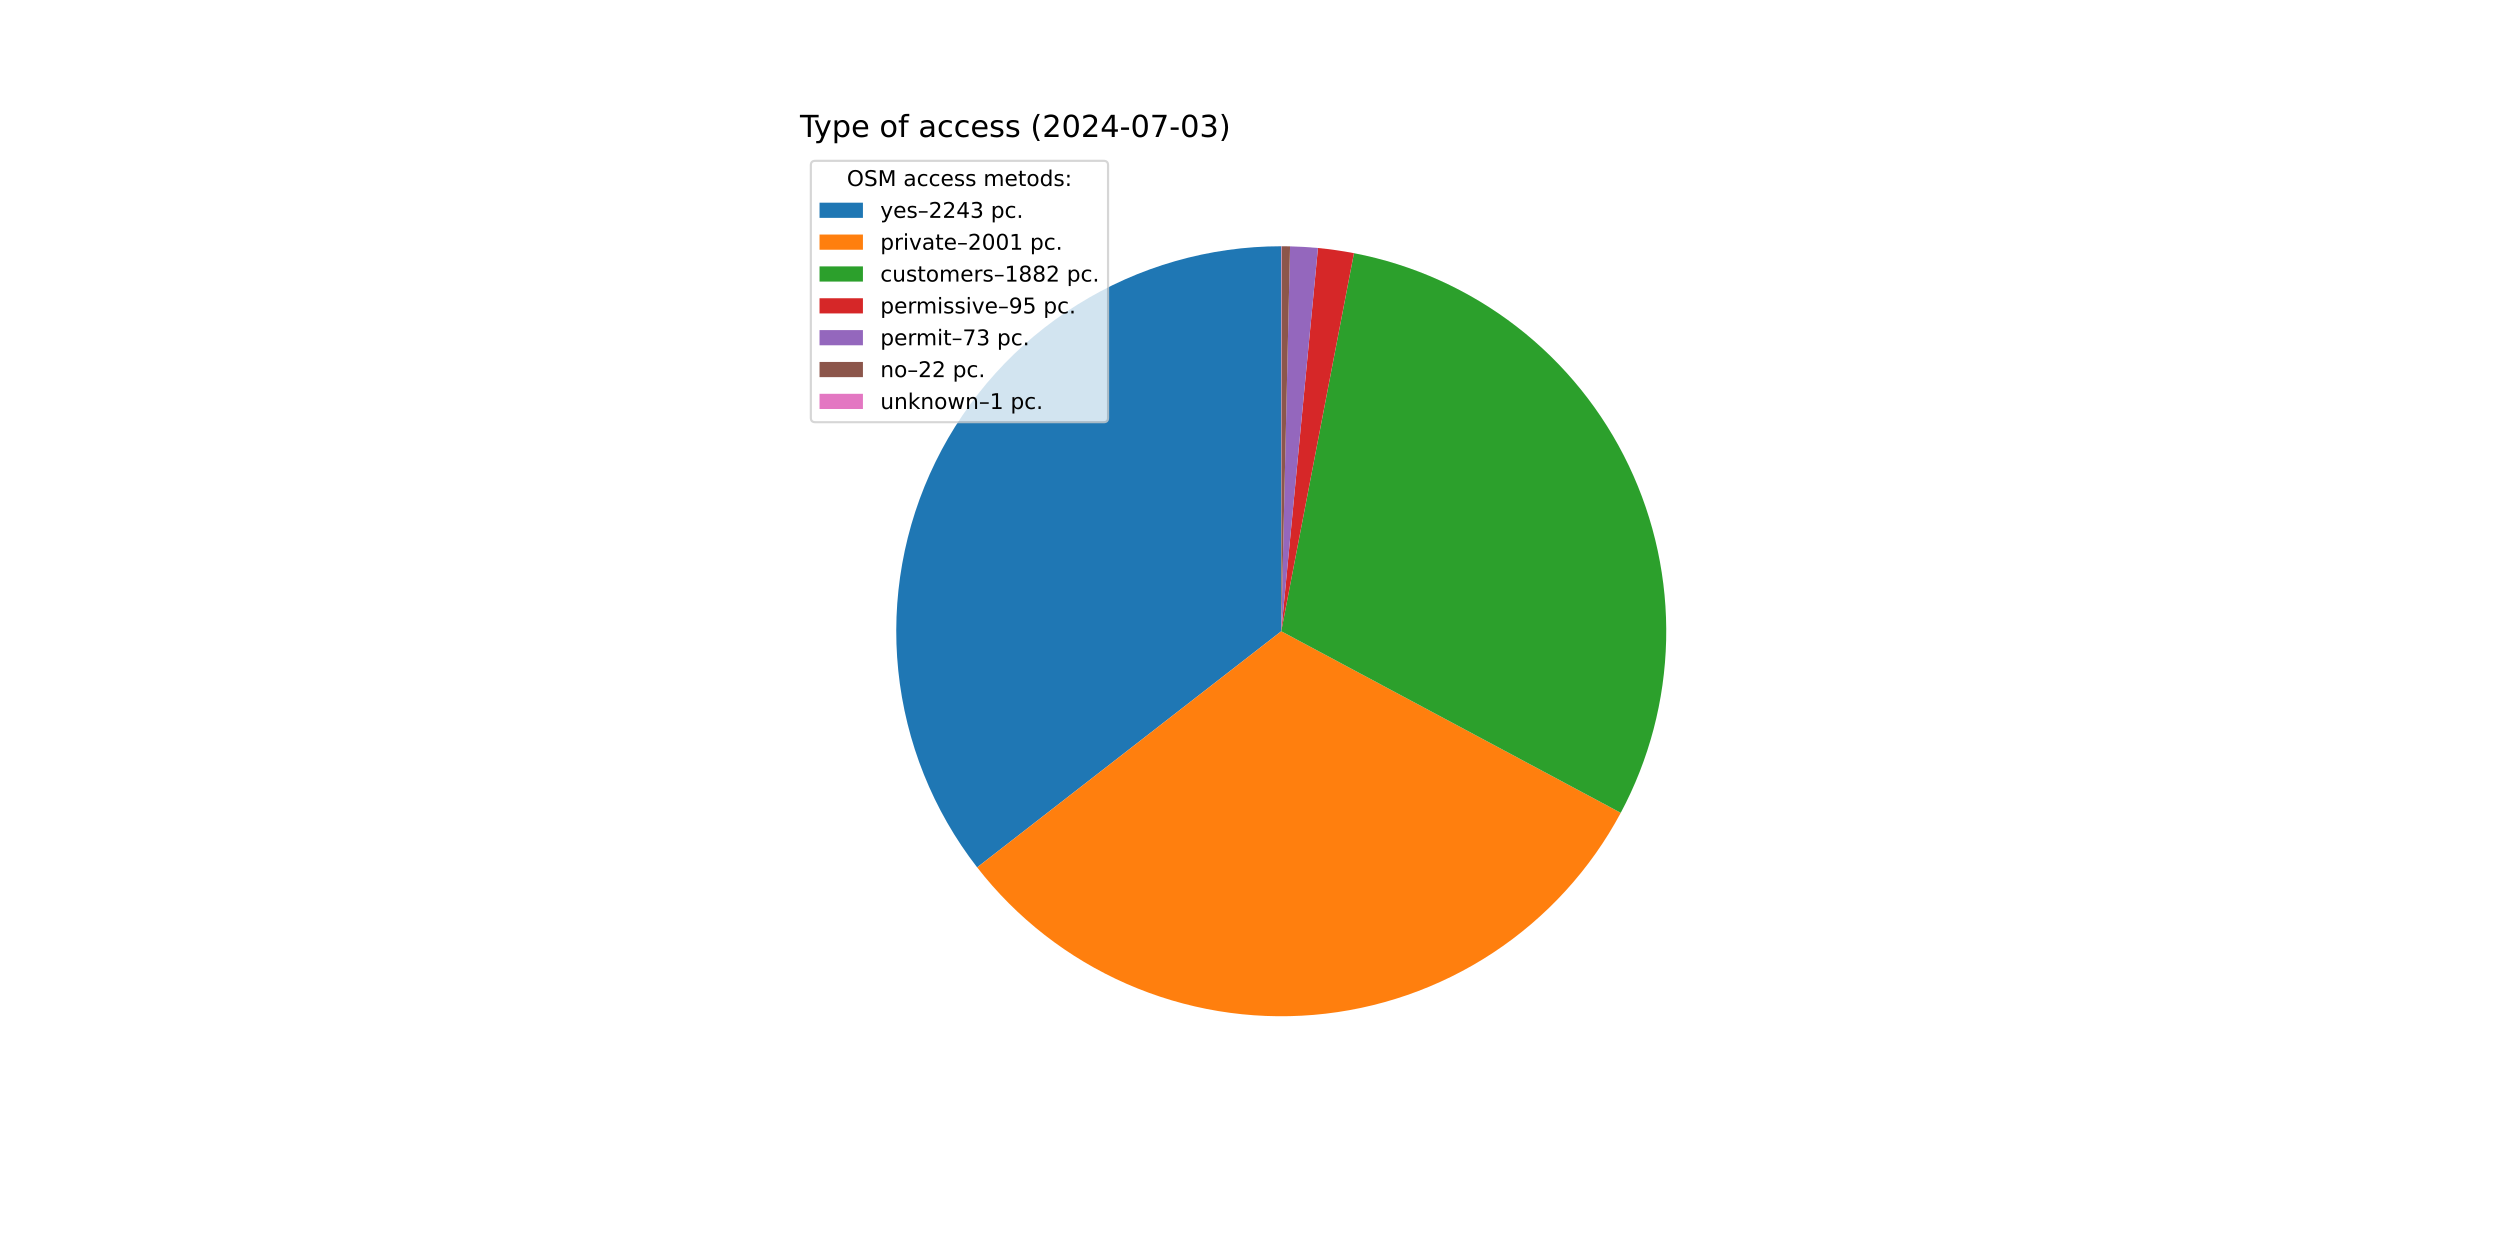
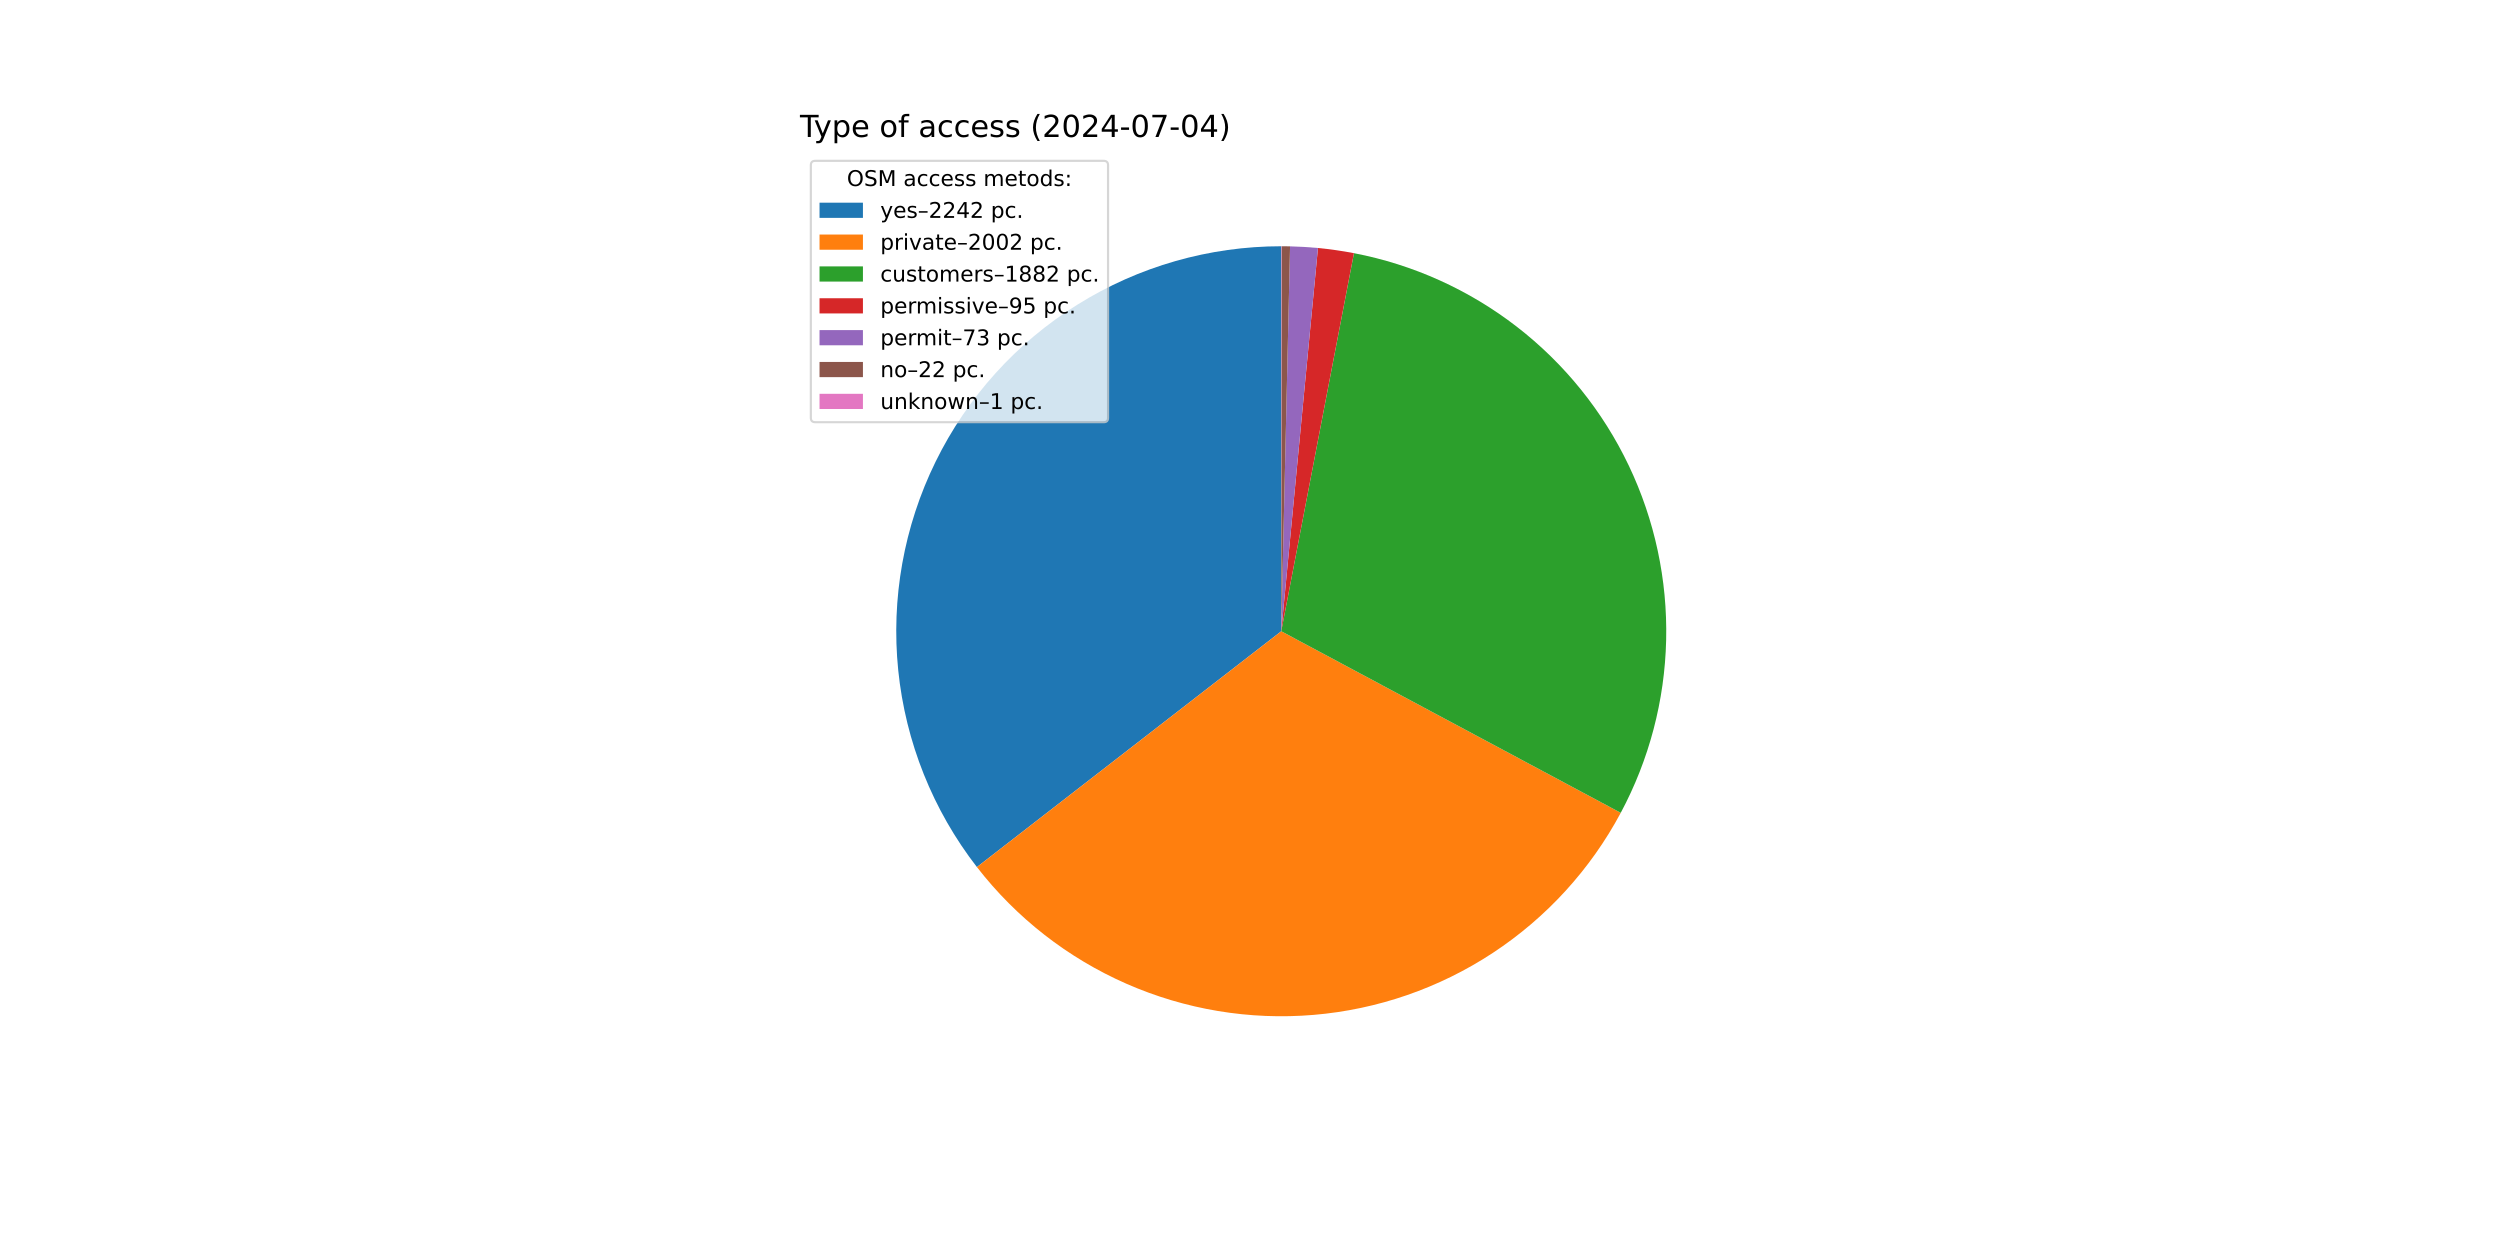
<svg xmlns="http://www.w3.org/2000/svg" xmlns:xlink="http://www.w3.org/1999/xlink" width="1152pt" height="576pt" viewBox="0 0 1152 576" version="1.1">
  <defs>
    <style type="text/css">*{stroke-linejoin: round; stroke-linecap: butt}</style>
  </defs>
  <g id="figure_1">
    <g id="patch_1">
      <path d="M 0 576  L 1152 576  L 1152 0  L 0 0  z " style="fill: #ffffff" />
    </g>
    <g id="axes_1">
      <g id="patch_2">
-         <path d="M 590.4 113.472  C 557.205 113.472 524.666 122.789 496.502 140.358  C 468.338 157.928 445.662 183.054 431.065 212.868  C 416.468 242.682 410.527 276.002 413.922 309.023  C 417.317 342.045 429.913 373.459 450.27 399.679  L 590.4 290.88  z " style="fill: #1f77b4" />
+         <path d="M 590.4 113.472  C 557.22 113.472 524.696 122.78 496.539 140.335  C 468.383 157.89 445.709 182.996 431.103 212.789  C 416.498 242.582 410.54 275.883 413.909 308.892  C 417.277 341.901 429.84 373.312 450.162 399.54  L 590.4 290.88  z " style="fill: #1f77b4" />
      </g>
      <g id="patch_3">
-         <path d="M 450.27 399.679  C 468.408 423.04 492.103 441.499 519.191 453.37  C 546.28 465.241 575.911 470.152 605.381 467.654  C 634.851 465.157 663.233 455.329 687.938 439.069  C 712.642 422.809 732.893 400.626 746.84 374.546  L 590.4 290.88  z " style="fill: #ff7f0e" />
+         <path d="M 450.162 399.54  C 468.286 422.931 491.977 441.419 519.07 453.317  C 546.163 465.214 575.807 470.146 605.293 467.662  C 634.779 465.178 663.18 455.356 687.901 439.093  C 712.622 422.831 732.886 400.639 746.84 374.546  L 590.4 290.88  z " style="fill: #ff7f0e" />
      </g>
      <g id="patch_4">
        <path d="M 746.84 374.546  C 759.951 350.031 767.118 322.775 767.761 294.982  C 768.403 267.19 762.505 239.631 750.541 214.536  C 738.578 189.442 720.882 167.507 698.886 150.507  C 676.889 133.507 651.201 121.914 623.901 116.664  L 590.4 290.88  z " style="fill: #2ca02c" />
      </g>
      <g id="patch_5">
        <path d="M 623.901 116.664  C 621.157 116.136 618.402 115.673 615.636 115.276  C 612.87 114.879 610.096 114.547 607.314 114.28  L 590.4 290.88  z " style="fill: #d62728" />
      </g>
      <g id="patch_6">
        <path d="M 607.314 114.28  C 605.177 114.075 603.036 113.91 600.893 113.783  C 598.75 113.656 596.605 113.568 594.458 113.518  L 590.4 290.88  z " style="fill: #9467bd" />
      </g>
      <g id="patch_7">
        <path d="M 594.458 113.518  C 593.811 113.504 593.164 113.492 592.517 113.485  C 591.87 113.477 591.223 113.473 590.576 113.472  L 590.4 290.88  z " style="fill: #8c564b" />
      </g>
      <g id="patch_8">
        <path d="M 590.576 113.472  C 590.547 113.472 590.518 113.472 590.488 113.472  C 590.459 113.472 590.429 113.472 590.4 113.472  L 590.4 290.88  z " style="fill: #e377c2" />
      </g>
      <g id="matplotlib.axis_1" />
      <g id="matplotlib.axis_2" />
      <g id="text_1">
        <g transform="translate(368.64 63.12) scale(0.14 -0.14)">
          <defs>
            <path id="DejaVuSans-54" d="M -19 4666  L 3928 4666  L 3928 4134  L 2272 4134  L 2272 0  L 1638 0  L 1638 4134  L -19 4134  L -19 4666  z " transform="scale(0.015625)" />
            <path id="DejaVuSans-79" d="M 2059 -325  Q 1816 -950 1584 -1140  Q 1353 -1331 966 -1331  L 506 -1331  L 506 -850  L 844 -850  Q 1081 -850 1212 -737  Q 1344 -625 1503 -206  L 1606 56  L 191 3500  L 800 3500  L 1894 763  L 2988 3500  L 3597 3500  L 2059 -325  z " transform="scale(0.015625)" />
            <path id="DejaVuSans-70" d="M 1159 525  L 1159 -1331  L 581 -1331  L 581 3500  L 1159 3500  L 1159 2969  Q 1341 3281 1617 3432  Q 1894 3584 2278 3584  Q 2916 3584 3314 3078  Q 3713 2572 3713 1747  Q 3713 922 3314 415  Q 2916 -91 2278 -91  Q 1894 -91 1617 61  Q 1341 213 1159 525  z M 3116 1747  Q 3116 2381 2855 2742  Q 2594 3103 2138 3103  Q 1681 3103 1420 2742  Q 1159 2381 1159 1747  Q 1159 1113 1420 752  Q 1681 391 2138 391  Q 2594 391 2855 752  Q 3116 1113 3116 1747  z " transform="scale(0.015625)" />
            <path id="DejaVuSans-65" d="M 3597 1894  L 3597 1613  L 953 1613  Q 991 1019 1311 708  Q 1631 397 2203 397  Q 2534 397 2845 478  Q 3156 559 3463 722  L 3463 178  Q 3153 47 2828 -22  Q 2503 -91 2169 -91  Q 1331 -91 842 396  Q 353 884 353 1716  Q 353 2575 817 3079  Q 1281 3584 2069 3584  Q 2775 3584 3186 3129  Q 3597 2675 3597 1894  z M 3022 2063  Q 3016 2534 2758 2815  Q 2500 3097 2075 3097  Q 1594 3097 1305 2825  Q 1016 2553 972 2059  L 3022 2063  z " transform="scale(0.015625)" />
            <path id="DejaVuSans-20" transform="scale(0.015625)" />
            <path id="DejaVuSans-6f" d="M 1959 3097  Q 1497 3097 1228 2736  Q 959 2375 959 1747  Q 959 1119 1226 758  Q 1494 397 1959 397  Q 2419 397 2687 759  Q 2956 1122 2956 1747  Q 2956 2369 2687 2733  Q 2419 3097 1959 3097  z M 1959 3584  Q 2709 3584 3137 3096  Q 3566 2609 3566 1747  Q 3566 888 3137 398  Q 2709 -91 1959 -91  Q 1206 -91 779 398  Q 353 888 353 1747  Q 353 2609 779 3096  Q 1206 3584 1959 3584  z " transform="scale(0.015625)" />
            <path id="DejaVuSans-66" d="M 2375 4863  L 2375 4384  L 1825 4384  Q 1516 4384 1395 4259  Q 1275 4134 1275 3809  L 1275 3500  L 2222 3500  L 2222 3053  L 1275 3053  L 1275 0  L 697 0  L 697 3053  L 147 3053  L 147 3500  L 697 3500  L 697 3744  Q 697 4328 969 4595  Q 1241 4863 1831 4863  L 2375 4863  z " transform="scale(0.015625)" />
            <path id="DejaVuSans-61" d="M 2194 1759  Q 1497 1759 1228 1600  Q 959 1441 959 1056  Q 959 750 1161 570  Q 1363 391 1709 391  Q 2188 391 2477 730  Q 2766 1069 2766 1631  L 2766 1759  L 2194 1759  z M 3341 1997  L 3341 0  L 2766 0  L 2766 531  Q 2569 213 2275 61  Q 1981 -91 1556 -91  Q 1019 -91 701 211  Q 384 513 384 1019  Q 384 1609 779 1909  Q 1175 2209 1959 2209  L 2766 2209  L 2766 2266  Q 2766 2663 2505 2880  Q 2244 3097 1772 3097  Q 1472 3097 1187 3025  Q 903 2953 641 2809  L 641 3341  Q 956 3463 1253 3523  Q 1550 3584 1831 3584  Q 2591 3584 2966 3190  Q 3341 2797 3341 1997  z " transform="scale(0.015625)" />
            <path id="DejaVuSans-63" d="M 3122 3366  L 3122 2828  Q 2878 2963 2633 3030  Q 2388 3097 2138 3097  Q 1578 3097 1268 2742  Q 959 2388 959 1747  Q 959 1106 1268 751  Q 1578 397 2138 397  Q 2388 397 2633 464  Q 2878 531 3122 666  L 3122 134  Q 2881 22 2623 -34  Q 2366 -91 2075 -91  Q 1284 -91 818 406  Q 353 903 353 1747  Q 353 2603 823 3093  Q 1294 3584 2113 3584  Q 2378 3584 2631 3529  Q 2884 3475 3122 3366  z " transform="scale(0.015625)" />
            <path id="DejaVuSans-73" d="M 2834 3397  L 2834 2853  Q 2591 2978 2328 3040  Q 2066 3103 1784 3103  Q 1356 3103 1142 2972  Q 928 2841 928 2578  Q 928 2378 1081 2264  Q 1234 2150 1697 2047  L 1894 2003  Q 2506 1872 2764 1633  Q 3022 1394 3022 966  Q 3022 478 2636 193  Q 2250 -91 1575 -91  Q 1294 -91 989 -36  Q 684 19 347 128  L 347 722  Q 666 556 975 473  Q 1284 391 1588 391  Q 1994 391 2212 530  Q 2431 669 2431 922  Q 2431 1156 2273 1281  Q 2116 1406 1581 1522  L 1381 1569  Q 847 1681 609 1914  Q 372 2147 372 2553  Q 372 3047 722 3315  Q 1072 3584 1716 3584  Q 2034 3584 2315 3537  Q 2597 3491 2834 3397  z " transform="scale(0.015625)" />
            <path id="DejaVuSans-28" d="M 1984 4856  Q 1566 4138 1362 3434  Q 1159 2731 1159 2009  Q 1159 1288 1364 580  Q 1569 -128 1984 -844  L 1484 -844  Q 1016 -109 783 600  Q 550 1309 550 2009  Q 550 2706 781 3412  Q 1013 4119 1484 4856  L 1984 4856  z " transform="scale(0.015625)" />
            <path id="DejaVuSans-32" d="M 1228 531  L 3431 531  L 3431 0  L 469 0  L 469 531  Q 828 903 1448 1529  Q 2069 2156 2228 2338  Q 2531 2678 2651 2914  Q 2772 3150 2772 3378  Q 2772 3750 2511 3984  Q 2250 4219 1831 4219  Q 1534 4219 1204 4116  Q 875 4013 500 3803  L 500 4441  Q 881 4594 1212 4672  Q 1544 4750 1819 4750  Q 2544 4750 2975 4387  Q 3406 4025 3406 3419  Q 3406 3131 3298 2873  Q 3191 2616 2906 2266  Q 2828 2175 2409 1742  Q 1991 1309 1228 531  z " transform="scale(0.015625)" />
            <path id="DejaVuSans-30" d="M 2034 4250  Q 1547 4250 1301 3770  Q 1056 3291 1056 2328  Q 1056 1369 1301 889  Q 1547 409 2034 409  Q 2525 409 2770 889  Q 3016 1369 3016 2328  Q 3016 3291 2770 3770  Q 2525 4250 2034 4250  z M 2034 4750  Q 2819 4750 3233 4129  Q 3647 3509 3647 2328  Q 3647 1150 3233 529  Q 2819 -91 2034 -91  Q 1250 -91 836 529  Q 422 1150 422 2328  Q 422 3509 836 4129  Q 1250 4750 2034 4750  z " transform="scale(0.015625)" />
            <path id="DejaVuSans-34" d="M 2419 4116  L 825 1625  L 2419 1625  L 2419 4116  z M 2253 4666  L 3047 4666  L 3047 1625  L 3713 1625  L 3713 1100  L 3047 1100  L 3047 0  L 2419 0  L 2419 1100  L 313 1100  L 313 1709  L 2253 4666  z " transform="scale(0.015625)" />
            <path id="DejaVuSans-2d" d="M 313 2009  L 1997 2009  L 1997 1497  L 313 1497  L 313 2009  z " transform="scale(0.015625)" />
            <path id="DejaVuSans-37" d="M 525 4666  L 3525 4666  L 3525 4397  L 1831 0  L 1172 0  L 2766 4134  L 525 4134  L 525 4666  z " transform="scale(0.015625)" />
-             <path id="DejaVuSans-33" d="M 2597 2516  Q 3050 2419 3304 2112  Q 3559 1806 3559 1356  Q 3559 666 3084 287  Q 2609 -91 1734 -91  Q 1441 -91 1130 -33  Q 819 25 488 141  L 488 750  Q 750 597 1062 519  Q 1375 441 1716 441  Q 2309 441 2620 675  Q 2931 909 2931 1356  Q 2931 1769 2642 2001  Q 2353 2234 1838 2234  L 1294 2234  L 1294 2753  L 1863 2753  Q 2328 2753 2575 2939  Q 2822 3125 2822 3475  Q 2822 3834 2567 4026  Q 2313 4219 1838 4219  Q 1578 4219 1281 4162  Q 984 4106 628 3988  L 628 4550  Q 988 4650 1302 4700  Q 1616 4750 1894 4750  Q 2613 4750 3031 4423  Q 3450 4097 3450 3541  Q 3450 3153 3228 2886  Q 3006 2619 2597 2516  z " transform="scale(0.015625)" />
            <path id="DejaVuSans-29" d="M 513 4856  L 1013 4856  Q 1481 4119 1714 3412  Q 1947 2706 1947 2009  Q 1947 1309 1714 600  Q 1481 -109 1013 -844  L 513 -844  Q 928 -128 1133 580  Q 1338 1288 1338 2009  Q 1338 2731 1133 3434  Q 928 4138 513 4856  z " transform="scale(0.015625)" />
          </defs>
          <use xlink:href="#DejaVuSans-54" />
          <use xlink:href="#DejaVuSans-79" x="45.459" />
          <use xlink:href="#DejaVuSans-70" x="104.639" />
          <use xlink:href="#DejaVuSans-65" x="168.115" />
          <use xlink:href="#DejaVuSans-20" x="229.639" />
          <use xlink:href="#DejaVuSans-6f" x="261.426" />
          <use xlink:href="#DejaVuSans-66" x="322.607" />
          <use xlink:href="#DejaVuSans-20" x="357.812" />
          <use xlink:href="#DejaVuSans-61" x="389.6" />
          <use xlink:href="#DejaVuSans-63" x="450.879" />
          <use xlink:href="#DejaVuSans-63" x="505.859" />
          <use xlink:href="#DejaVuSans-65" x="560.84" />
          <use xlink:href="#DejaVuSans-73" x="622.363" />
          <use xlink:href="#DejaVuSans-73" x="674.463" />
          <use xlink:href="#DejaVuSans-20" x="726.562" />
          <use xlink:href="#DejaVuSans-28" x="758.35" />
          <use xlink:href="#DejaVuSans-32" x="797.363" />
          <use xlink:href="#DejaVuSans-30" x="860.986" />
          <use xlink:href="#DejaVuSans-32" x="924.609" />
          <use xlink:href="#DejaVuSans-34" x="988.232" />
          <use xlink:href="#DejaVuSans-2d" x="1051.855" />
          <use xlink:href="#DejaVuSans-30" x="1087.939" />
          <use xlink:href="#DejaVuSans-37" x="1151.562" />
          <use xlink:href="#DejaVuSans-2d" x="1215.186" />
          <use xlink:href="#DejaVuSans-30" x="1251.27" />
-           <use xlink:href="#DejaVuSans-33" x="1314.893" />
+           <use xlink:href="#DejaVuSans-34" x="1314.893" />
          <use xlink:href="#DejaVuSans-29" x="1378.516" />
        </g>
      </g>
      <g id="legend_1">
        <g id="patch_9">
          <path d="M 375.64 194.545  L 508.592 194.545  Q 510.592 194.545 510.592 192.545  L 510.592 76.12  Q 510.592 74.12 508.592 74.12  L 375.64 74.12  Q 373.64 74.12 373.64 76.12  L 373.64 192.545  Q 373.64 194.545 375.64 194.545  z " style="fill: #ffffff; opacity: 0.8; stroke: #cccccc; stroke-linejoin: miter" />
        </g>
        <g id="text_2">
          <g transform="translate(390.2353 85.71844) scale(0.1 -0.1)">
            <defs>
              <path id="DejaVuSans-4f" d="M 2522 4238  Q 1834 4238 1429 3725  Q 1025 3213 1025 2328  Q 1025 1447 1429 934  Q 1834 422 2522 422  Q 3209 422 3611 934  Q 4013 1447 4013 2328  Q 4013 3213 3611 3725  Q 3209 4238 2522 4238  z M 2522 4750  Q 3503 4750 4090 4092  Q 4678 3434 4678 2328  Q 4678 1225 4090 567  Q 3503 -91 2522 -91  Q 1538 -91 948 565  Q 359 1222 359 2328  Q 359 3434 948 4092  Q 1538 4750 2522 4750  z " transform="scale(0.015625)" />
              <path id="DejaVuSans-53" d="M 3425 4513  L 3425 3897  Q 3066 4069 2747 4153  Q 2428 4238 2131 4238  Q 1616 4238 1336 4038  Q 1056 3838 1056 3469  Q 1056 3159 1242 3001  Q 1428 2844 1947 2747  L 2328 2669  Q 3034 2534 3370 2195  Q 3706 1856 3706 1288  Q 3706 609 3251 259  Q 2797 -91 1919 -91  Q 1588 -91 1214 -16  Q 841 59 441 206  L 441 856  Q 825 641 1194 531  Q 1563 422 1919 422  Q 2459 422 2753 634  Q 3047 847 3047 1241  Q 3047 1584 2836 1778  Q 2625 1972 2144 2069  L 1759 2144  Q 1053 2284 737 2584  Q 422 2884 422 3419  Q 422 4038 858 4394  Q 1294 4750 2059 4750  Q 2388 4750 2728 4690  Q 3069 4631 3425 4513  z " transform="scale(0.015625)" />
              <path id="DejaVuSans-4d" d="M 628 4666  L 1569 4666  L 2759 1491  L 3956 4666  L 4897 4666  L 4897 0  L 4281 0  L 4281 4097  L 3078 897  L 2444 897  L 1241 4097  L 1241 0  L 628 0  L 628 4666  z " transform="scale(0.015625)" />
              <path id="DejaVuSans-6d" d="M 3328 2828  Q 3544 3216 3844 3400  Q 4144 3584 4550 3584  Q 5097 3584 5394 3201  Q 5691 2819 5691 2113  L 5691 0  L 5113 0  L 5113 2094  Q 5113 2597 4934 2840  Q 4756 3084 4391 3084  Q 3944 3084 3684 2787  Q 3425 2491 3425 1978  L 3425 0  L 2847 0  L 2847 2094  Q 2847 2600 2669 2842  Q 2491 3084 2119 3084  Q 1678 3084 1418 2786  Q 1159 2488 1159 1978  L 1159 0  L 581 0  L 581 3500  L 1159 3500  L 1159 2956  Q 1356 3278 1631 3431  Q 1906 3584 2284 3584  Q 2666 3584 2933 3390  Q 3200 3197 3328 2828  z " transform="scale(0.015625)" />
              <path id="DejaVuSans-74" d="M 1172 4494  L 1172 3500  L 2356 3500  L 2356 3053  L 1172 3053  L 1172 1153  Q 1172 725 1289 603  Q 1406 481 1766 481  L 2356 481  L 2356 0  L 1766 0  Q 1100 0 847 248  Q 594 497 594 1153  L 594 3053  L 172 3053  L 172 3500  L 594 3500  L 594 4494  L 1172 4494  z " transform="scale(0.015625)" />
              <path id="DejaVuSans-64" d="M 2906 2969  L 2906 4863  L 3481 4863  L 3481 0  L 2906 0  L 2906 525  Q 2725 213 2448 61  Q 2172 -91 1784 -91  Q 1150 -91 751 415  Q 353 922 353 1747  Q 353 2572 751 3078  Q 1150 3584 1784 3584  Q 2172 3584 2448 3432  Q 2725 3281 2906 2969  z M 947 1747  Q 947 1113 1208 752  Q 1469 391 1925 391  Q 2381 391 2643 752  Q 2906 1113 2906 1747  Q 2906 2381 2643 2742  Q 2381 3103 1925 3103  Q 1469 3103 1208 2742  Q 947 2381 947 1747  z " transform="scale(0.015625)" />
              <path id="DejaVuSans-3a" d="M 750 794  L 1409 794  L 1409 0  L 750 0  L 750 794  z M 750 3309  L 1409 3309  L 1409 2516  L 750 2516  L 750 3309  z " transform="scale(0.015625)" />
            </defs>
            <use xlink:href="#DejaVuSans-4f" />
            <use xlink:href="#DejaVuSans-53" x="78.711" />
            <use xlink:href="#DejaVuSans-4d" x="142.188" />
            <use xlink:href="#DejaVuSans-20" x="228.467" />
            <use xlink:href="#DejaVuSans-61" x="260.254" />
            <use xlink:href="#DejaVuSans-63" x="321.533" />
            <use xlink:href="#DejaVuSans-63" x="376.514" />
            <use xlink:href="#DejaVuSans-65" x="431.494" />
            <use xlink:href="#DejaVuSans-73" x="493.018" />
            <use xlink:href="#DejaVuSans-73" x="545.117" />
            <use xlink:href="#DejaVuSans-20" x="597.217" />
            <use xlink:href="#DejaVuSans-6d" x="629.004" />
            <use xlink:href="#DejaVuSans-65" x="726.416" />
            <use xlink:href="#DejaVuSans-74" x="787.939" />
            <use xlink:href="#DejaVuSans-6f" x="827.148" />
            <use xlink:href="#DejaVuSans-64" x="888.33" />
            <use xlink:href="#DejaVuSans-73" x="951.807" />
            <use xlink:href="#DejaVuSans-3a" x="1003.906" />
          </g>
        </g>
        <g id="patch_10">
          <path d="M 377.64 100.397  L 397.64 100.397  L 397.64 93.397  L 377.64 93.397  z " style="fill: #1f77b4" />
        </g>
        <g id="text_3">
          <g transform="translate(405.64 100.3966) scale(0.1 -0.1)">
            <defs>
              <path id="DejaVuSans-2013" d="M 313 1978  L 2888 1978  L 2888 1528  L 313 1528  L 313 1978  z " transform="scale(0.015625)" />
              <path id="DejaVuSans-2e" d="M 684 794  L 1344 794  L 1344 0  L 684 0  L 684 794  z " transform="scale(0.015625)" />
            </defs>
            <use xlink:href="#DejaVuSans-79" />
            <use xlink:href="#DejaVuSans-65" x="59.18" />
            <use xlink:href="#DejaVuSans-73" x="120.703" />
            <use xlink:href="#DejaVuSans-2013" x="172.803" />
            <use xlink:href="#DejaVuSans-32" x="222.803" />
            <use xlink:href="#DejaVuSans-32" x="286.426" />
            <use xlink:href="#DejaVuSans-34" x="350.049" />
-             <use xlink:href="#DejaVuSans-33" x="413.672" />
+             <use xlink:href="#DejaVuSans-32" x="413.672" />
            <use xlink:href="#DejaVuSans-20" x="477.295" />
            <use xlink:href="#DejaVuSans-70" x="509.082" />
            <use xlink:href="#DejaVuSans-63" x="572.559" />
            <use xlink:href="#DejaVuSans-2e" x="627.539" />
          </g>
        </g>
        <g id="patch_11">
          <path d="M 377.64 115.075  L 397.64 115.075  L 397.64 108.075  L 377.64 108.075  z " style="fill: #ff7f0e" />
        </g>
        <g id="text_4">
          <g transform="translate(405.64 115.0747) scale(0.1 -0.1)">
            <defs>
              <path id="DejaVuSans-72" d="M 2631 2963  Q 2534 3019 2420 3045  Q 2306 3072 2169 3072  Q 1681 3072 1420 2755  Q 1159 2438 1159 1844  L 1159 0  L 581 0  L 581 3500  L 1159 3500  L 1159 2956  Q 1341 3275 1631 3429  Q 1922 3584 2338 3584  Q 2397 3584 2469 3576  Q 2541 3569 2628 3553  L 2631 2963  z " transform="scale(0.015625)" />
              <path id="DejaVuSans-69" d="M 603 3500  L 1178 3500  L 1178 0  L 603 0  L 603 3500  z M 603 4863  L 1178 4863  L 1178 4134  L 603 4134  L 603 4863  z " transform="scale(0.015625)" />
              <path id="DejaVuSans-76" d="M 191 3500  L 800 3500  L 1894 563  L 2988 3500  L 3597 3500  L 2284 0  L 1503 0  L 191 3500  z " transform="scale(0.015625)" />
-               <path id="DejaVuSans-31" d="M 794 531  L 1825 531  L 1825 4091  L 703 3866  L 703 4441  L 1819 4666  L 2450 4666  L 2450 531  L 3481 531  L 3481 0  L 794 0  L 794 531  z " transform="scale(0.015625)" />
            </defs>
            <use xlink:href="#DejaVuSans-70" />
            <use xlink:href="#DejaVuSans-72" x="63.477" />
            <use xlink:href="#DejaVuSans-69" x="104.59" />
            <use xlink:href="#DejaVuSans-76" x="132.373" />
            <use xlink:href="#DejaVuSans-61" x="191.553" />
            <use xlink:href="#DejaVuSans-74" x="252.832" />
            <use xlink:href="#DejaVuSans-65" x="292.041" />
            <use xlink:href="#DejaVuSans-2013" x="353.564" />
            <use xlink:href="#DejaVuSans-32" x="403.564" />
            <use xlink:href="#DejaVuSans-30" x="467.188" />
            <use xlink:href="#DejaVuSans-30" x="530.811" />
-             <use xlink:href="#DejaVuSans-31" x="594.434" />
+             <use xlink:href="#DejaVuSans-32" x="594.434" />
            <use xlink:href="#DejaVuSans-20" x="658.057" />
            <use xlink:href="#DejaVuSans-70" x="689.844" />
            <use xlink:href="#DejaVuSans-63" x="753.32" />
            <use xlink:href="#DejaVuSans-2e" x="808.301" />
          </g>
        </g>
        <g id="patch_12">
          <path d="M 377.64 129.753  L 397.64 129.753  L 397.64 122.753  L 377.64 122.753  z " style="fill: #2ca02c" />
        </g>
        <g id="text_5">
          <g transform="translate(405.64 129.7528) scale(0.1 -0.1)">
            <defs>
              <path id="DejaVuSans-75" d="M 544 1381  L 544 3500  L 1119 3500  L 1119 1403  Q 1119 906 1312 657  Q 1506 409 1894 409  Q 2359 409 2629 706  Q 2900 1003 2900 1516  L 2900 3500  L 3475 3500  L 3475 0  L 2900 0  L 2900 538  Q 2691 219 2414 64  Q 2138 -91 1772 -91  Q 1169 -91 856 284  Q 544 659 544 1381  z M 1991 3584  L 1991 3584  z " transform="scale(0.015625)" />
+               <path id="DejaVuSans-31" d="M 794 531  L 1825 531  L 1825 4091  L 703 3866  L 703 4441  L 1819 4666  L 2450 4666  L 2450 531  L 3481 531  L 3481 0  L 794 0  L 794 531  z " transform="scale(0.015625)" />
              <path id="DejaVuSans-38" d="M 2034 2216  Q 1584 2216 1326 1975  Q 1069 1734 1069 1313  Q 1069 891 1326 650  Q 1584 409 2034 409  Q 2484 409 2743 651  Q 3003 894 3003 1313  Q 3003 1734 2745 1975  Q 2488 2216 2034 2216  z M 1403 2484  Q 997 2584 770 2862  Q 544 3141 544 3541  Q 544 4100 942 4425  Q 1341 4750 2034 4750  Q 2731 4750 3128 4425  Q 3525 4100 3525 3541  Q 3525 3141 3298 2862  Q 3072 2584 2669 2484  Q 3125 2378 3379 2068  Q 3634 1759 3634 1313  Q 3634 634 3220 271  Q 2806 -91 2034 -91  Q 1263 -91 848 271  Q 434 634 434 1313  Q 434 1759 690 2068  Q 947 2378 1403 2484  z M 1172 3481  Q 1172 3119 1398 2916  Q 1625 2713 2034 2713  Q 2441 2713 2670 2916  Q 2900 3119 2900 3481  Q 2900 3844 2670 4047  Q 2441 4250 2034 4250  Q 1625 4250 1398 4047  Q 1172 3844 1172 3481  z " transform="scale(0.015625)" />
            </defs>
            <use xlink:href="#DejaVuSans-63" />
            <use xlink:href="#DejaVuSans-75" x="54.98" />
            <use xlink:href="#DejaVuSans-73" x="118.359" />
            <use xlink:href="#DejaVuSans-74" x="170.459" />
            <use xlink:href="#DejaVuSans-6f" x="209.668" />
            <use xlink:href="#DejaVuSans-6d" x="270.85" />
            <use xlink:href="#DejaVuSans-65" x="368.262" />
            <use xlink:href="#DejaVuSans-72" x="429.785" />
            <use xlink:href="#DejaVuSans-73" x="470.898" />
            <use xlink:href="#DejaVuSans-2013" x="522.998" />
            <use xlink:href="#DejaVuSans-31" x="572.998" />
            <use xlink:href="#DejaVuSans-38" x="636.621" />
            <use xlink:href="#DejaVuSans-38" x="700.244" />
            <use xlink:href="#DejaVuSans-32" x="763.867" />
            <use xlink:href="#DejaVuSans-20" x="827.49" />
            <use xlink:href="#DejaVuSans-70" x="859.277" />
            <use xlink:href="#DejaVuSans-63" x="922.754" />
            <use xlink:href="#DejaVuSans-2e" x="977.734" />
          </g>
        </g>
        <g id="patch_13">
          <path d="M 377.64 144.431  L 397.64 144.431  L 397.64 137.431  L 377.64 137.431  z " style="fill: #d62728" />
        </g>
        <g id="text_6">
          <g transform="translate(405.64 144.4309) scale(0.1 -0.1)">
            <defs>
              <path id="DejaVuSans-39" d="M 703 97  L 703 672  Q 941 559 1184 500  Q 1428 441 1663 441  Q 2288 441 2617 861  Q 2947 1281 2994 2138  Q 2813 1869 2534 1725  Q 2256 1581 1919 1581  Q 1219 1581 811 2004  Q 403 2428 403 3163  Q 403 3881 828 4315  Q 1253 4750 1959 4750  Q 2769 4750 3195 4129  Q 3622 3509 3622 2328  Q 3622 1225 3098 567  Q 2575 -91 1691 -91  Q 1453 -91 1209 -44  Q 966 3 703 97  z M 1959 2075  Q 2384 2075 2632 2365  Q 2881 2656 2881 3163  Q 2881 3666 2632 3958  Q 2384 4250 1959 4250  Q 1534 4250 1286 3958  Q 1038 3666 1038 3163  Q 1038 2656 1286 2365  Q 1534 2075 1959 2075  z " transform="scale(0.015625)" />
              <path id="DejaVuSans-35" d="M 691 4666  L 3169 4666  L 3169 4134  L 1269 4134  L 1269 2991  Q 1406 3038 1543 3061  Q 1681 3084 1819 3084  Q 2600 3084 3056 2656  Q 3513 2228 3513 1497  Q 3513 744 3044 326  Q 2575 -91 1722 -91  Q 1428 -91 1123 -41  Q 819 9 494 109  L 494 744  Q 775 591 1075 516  Q 1375 441 1709 441  Q 2250 441 2565 725  Q 2881 1009 2881 1497  Q 2881 1984 2565 2268  Q 2250 2553 1709 2553  Q 1456 2553 1204 2497  Q 953 2441 691 2322  L 691 4666  z " transform="scale(0.015625)" />
            </defs>
            <use xlink:href="#DejaVuSans-70" />
            <use xlink:href="#DejaVuSans-65" x="63.477" />
            <use xlink:href="#DejaVuSans-72" x="125" />
            <use xlink:href="#DejaVuSans-6d" x="164.363" />
            <use xlink:href="#DejaVuSans-69" x="261.775" />
            <use xlink:href="#DejaVuSans-73" x="289.559" />
            <use xlink:href="#DejaVuSans-73" x="341.658" />
            <use xlink:href="#DejaVuSans-69" x="393.758" />
            <use xlink:href="#DejaVuSans-76" x="421.541" />
            <use xlink:href="#DejaVuSans-65" x="480.721" />
            <use xlink:href="#DejaVuSans-2013" x="542.244" />
            <use xlink:href="#DejaVuSans-39" x="592.244" />
            <use xlink:href="#DejaVuSans-35" x="655.867" />
            <use xlink:href="#DejaVuSans-20" x="719.49" />
            <use xlink:href="#DejaVuSans-70" x="751.277" />
            <use xlink:href="#DejaVuSans-63" x="814.754" />
            <use xlink:href="#DejaVuSans-2e" x="869.734" />
          </g>
        </g>
        <g id="patch_14">
          <path d="M 377.64 159.109  L 397.64 159.109  L 397.64 152.109  L 377.64 152.109  z " style="fill: #9467bd" />
        </g>
        <g id="text_7">
          <g transform="translate(405.64 159.1091) scale(0.1 -0.1)">
+             <defs>
+               <path id="DejaVuSans-33" d="M 2597 2516  Q 3050 2419 3304 2112  Q 3559 1806 3559 1356  Q 3559 666 3084 287  Q 2609 -91 1734 -91  Q 1441 -91 1130 -33  Q 819 25 488 141  L 488 750  Q 750 597 1062 519  Q 1375 441 1716 441  Q 2309 441 2620 675  Q 2931 909 2931 1356  Q 2931 1769 2642 2001  Q 2353 2234 1838 2234  L 1294 2234  L 1294 2753  L 1863 2753  Q 2328 2753 2575 2939  Q 2822 3125 2822 3475  Q 2822 3834 2567 4026  Q 2313 4219 1838 4219  Q 1578 4219 1281 4162  Q 984 4106 628 3988  L 628 4550  Q 988 4650 1302 4700  Q 1616 4750 1894 4750  Q 2613 4750 3031 4423  Q 3450 4097 3450 3541  Q 3450 3153 3228 2886  Q 3006 2619 2597 2516  z " transform="scale(0.015625)" />
+             </defs>
            <use xlink:href="#DejaVuSans-70" />
            <use xlink:href="#DejaVuSans-65" x="63.477" />
            <use xlink:href="#DejaVuSans-72" x="125" />
            <use xlink:href="#DejaVuSans-6d" x="164.363" />
            <use xlink:href="#DejaVuSans-69" x="261.775" />
            <use xlink:href="#DejaVuSans-74" x="289.559" />
            <use xlink:href="#DejaVuSans-2013" x="328.768" />
            <use xlink:href="#DejaVuSans-37" x="378.768" />
            <use xlink:href="#DejaVuSans-33" x="442.391" />
            <use xlink:href="#DejaVuSans-20" x="506.014" />
            <use xlink:href="#DejaVuSans-70" x="537.801" />
            <use xlink:href="#DejaVuSans-63" x="601.277" />
            <use xlink:href="#DejaVuSans-2e" x="656.258" />
          </g>
        </g>
        <g id="patch_15">
          <path d="M 377.64 173.787  L 397.64 173.787  L 397.64 166.787  L 377.64 166.787  z " style="fill: #8c564b" />
        </g>
        <g id="text_8">
          <g transform="translate(405.64 173.7872) scale(0.1 -0.1)">
            <defs>
              <path id="DejaVuSans-6e" d="M 3513 2113  L 3513 0  L 2938 0  L 2938 2094  Q 2938 2591 2744 2837  Q 2550 3084 2163 3084  Q 1697 3084 1428 2787  Q 1159 2491 1159 1978  L 1159 0  L 581 0  L 581 3500  L 1159 3500  L 1159 2956  Q 1366 3272 1645 3428  Q 1925 3584 2291 3584  Q 2894 3584 3203 3211  Q 3513 2838 3513 2113  z " transform="scale(0.015625)" />
            </defs>
            <use xlink:href="#DejaVuSans-6e" />
            <use xlink:href="#DejaVuSans-6f" x="63.379" />
            <use xlink:href="#DejaVuSans-2013" x="124.561" />
            <use xlink:href="#DejaVuSans-32" x="174.561" />
            <use xlink:href="#DejaVuSans-32" x="238.184" />
            <use xlink:href="#DejaVuSans-20" x="301.807" />
            <use xlink:href="#DejaVuSans-70" x="333.594" />
            <use xlink:href="#DejaVuSans-63" x="397.07" />
            <use xlink:href="#DejaVuSans-2e" x="452.051" />
          </g>
        </g>
        <g id="patch_16">
          <path d="M 377.64 188.465  L 397.64 188.465  L 397.64 181.465  L 377.64 181.465  z " style="fill: #e377c2" />
        </g>
        <g id="text_9">
          <g transform="translate(405.64 188.4653) scale(0.1 -0.1)">
            <defs>
              <path id="DejaVuSans-6b" d="M 581 4863  L 1159 4863  L 1159 1991  L 2875 3500  L 3609 3500  L 1753 1863  L 3688 0  L 2938 0  L 1159 1709  L 1159 0  L 581 0  L 581 4863  z " transform="scale(0.015625)" />
              <path id="DejaVuSans-77" d="M 269 3500  L 844 3500  L 1563 769  L 2278 3500  L 2956 3500  L 3675 769  L 4391 3500  L 4966 3500  L 4050 0  L 3372 0  L 2619 2869  L 1863 0  L 1184 0  L 269 3500  z " transform="scale(0.015625)" />
            </defs>
            <use xlink:href="#DejaVuSans-75" />
            <use xlink:href="#DejaVuSans-6e" x="63.379" />
            <use xlink:href="#DejaVuSans-6b" x="126.758" />
            <use xlink:href="#DejaVuSans-6e" x="184.668" />
            <use xlink:href="#DejaVuSans-6f" x="248.047" />
            <use xlink:href="#DejaVuSans-77" x="309.229" />
            <use xlink:href="#DejaVuSans-6e" x="391.016" />
            <use xlink:href="#DejaVuSans-2013" x="454.395" />
            <use xlink:href="#DejaVuSans-31" x="504.395" />
            <use xlink:href="#DejaVuSans-20" x="568.018" />
            <use xlink:href="#DejaVuSans-70" x="599.805" />
            <use xlink:href="#DejaVuSans-63" x="663.281" />
            <use xlink:href="#DejaVuSans-2e" x="718.262" />
          </g>
        </g>
      </g>
    </g>
  </g>
</svg>
